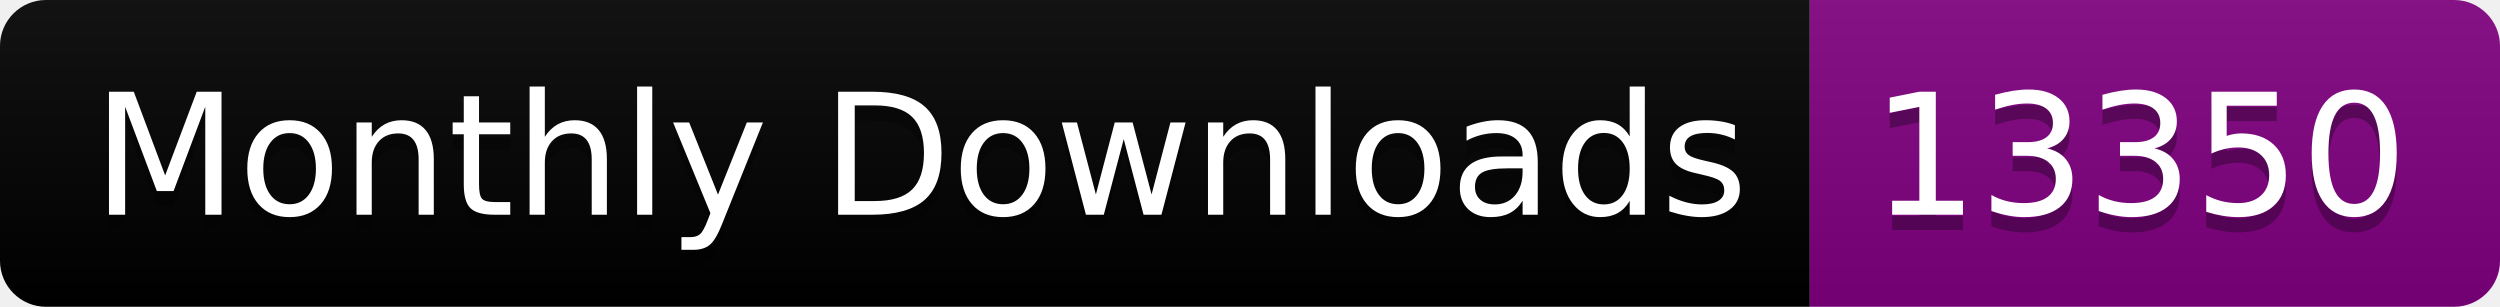
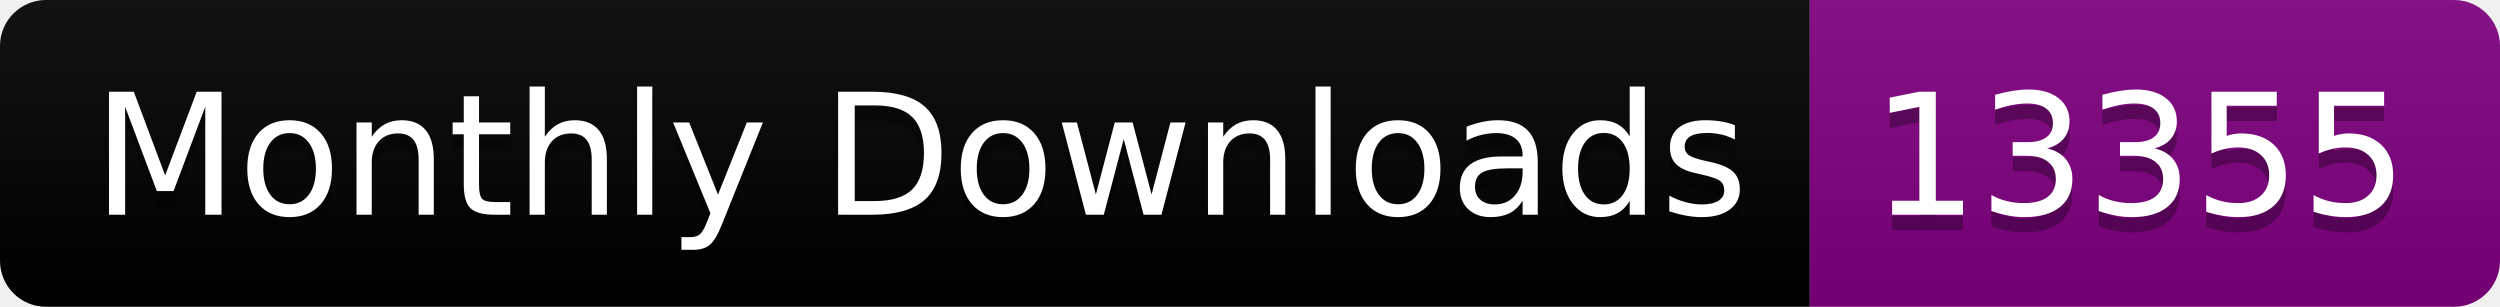
<svg xmlns="http://www.w3.org/2000/svg" width="163.0" height="20">
  <linearGradient id="smooth" x2="0" y2="100%">
    <stop offset="0" stop-color="#bbb" stop-opacity=".1" />
    <stop offset="1" stop-opacity=".1" />
  </linearGradient>
  <clipPath id="round">
    <rect width="163.0" height="20" rx="3" fill="#fff" />
  </clipPath>
  <g clip-path="url(#round)">
    <rect width="118.0" height="20" fill="black" />
    <rect x="118.0" width="45.0" height="20" fill="purple" />
    <rect width="163.0" height="20" fill="url(#smooth)" />
  </g>
  <g fill="#fff" text-anchor="middle" font-family="DejaVu Sans,Verdana,Geneva,sans-serif" font-size="110">
    <text x="600.0" y="150" fill="#010101" fill-opacity=".3" transform="scale(0.1)" textLength="1080.0" lengthAdjust="spacing">Monthly Downloads</text>
    <text x="600.0" y="140" transform="scale(0.1)" textLength="1080.0" lengthAdjust="spacing">Monthly Downloads</text>
-     <text x="1395.0" y="150" fill="#010101" fill-opacity=".3" transform="scale(0.1)" textLength="350.0" lengthAdjust="spacing">13350</text>
-     <text x="1395.0" y="140" transform="scale(0.1)" textLength="350.0" lengthAdjust="spacing">13350</text>
+     <text x="1395.0" y="150" fill="#010101" fill-opacity=".3" transform="scale(0.1)" textLength="350.0" lengthAdjust="spacing">13355</text>
+     <text x="1395.0" y="140" transform="scale(0.1)" textLength="350.0" lengthAdjust="spacing">13355</text>
  </g>
</svg>
